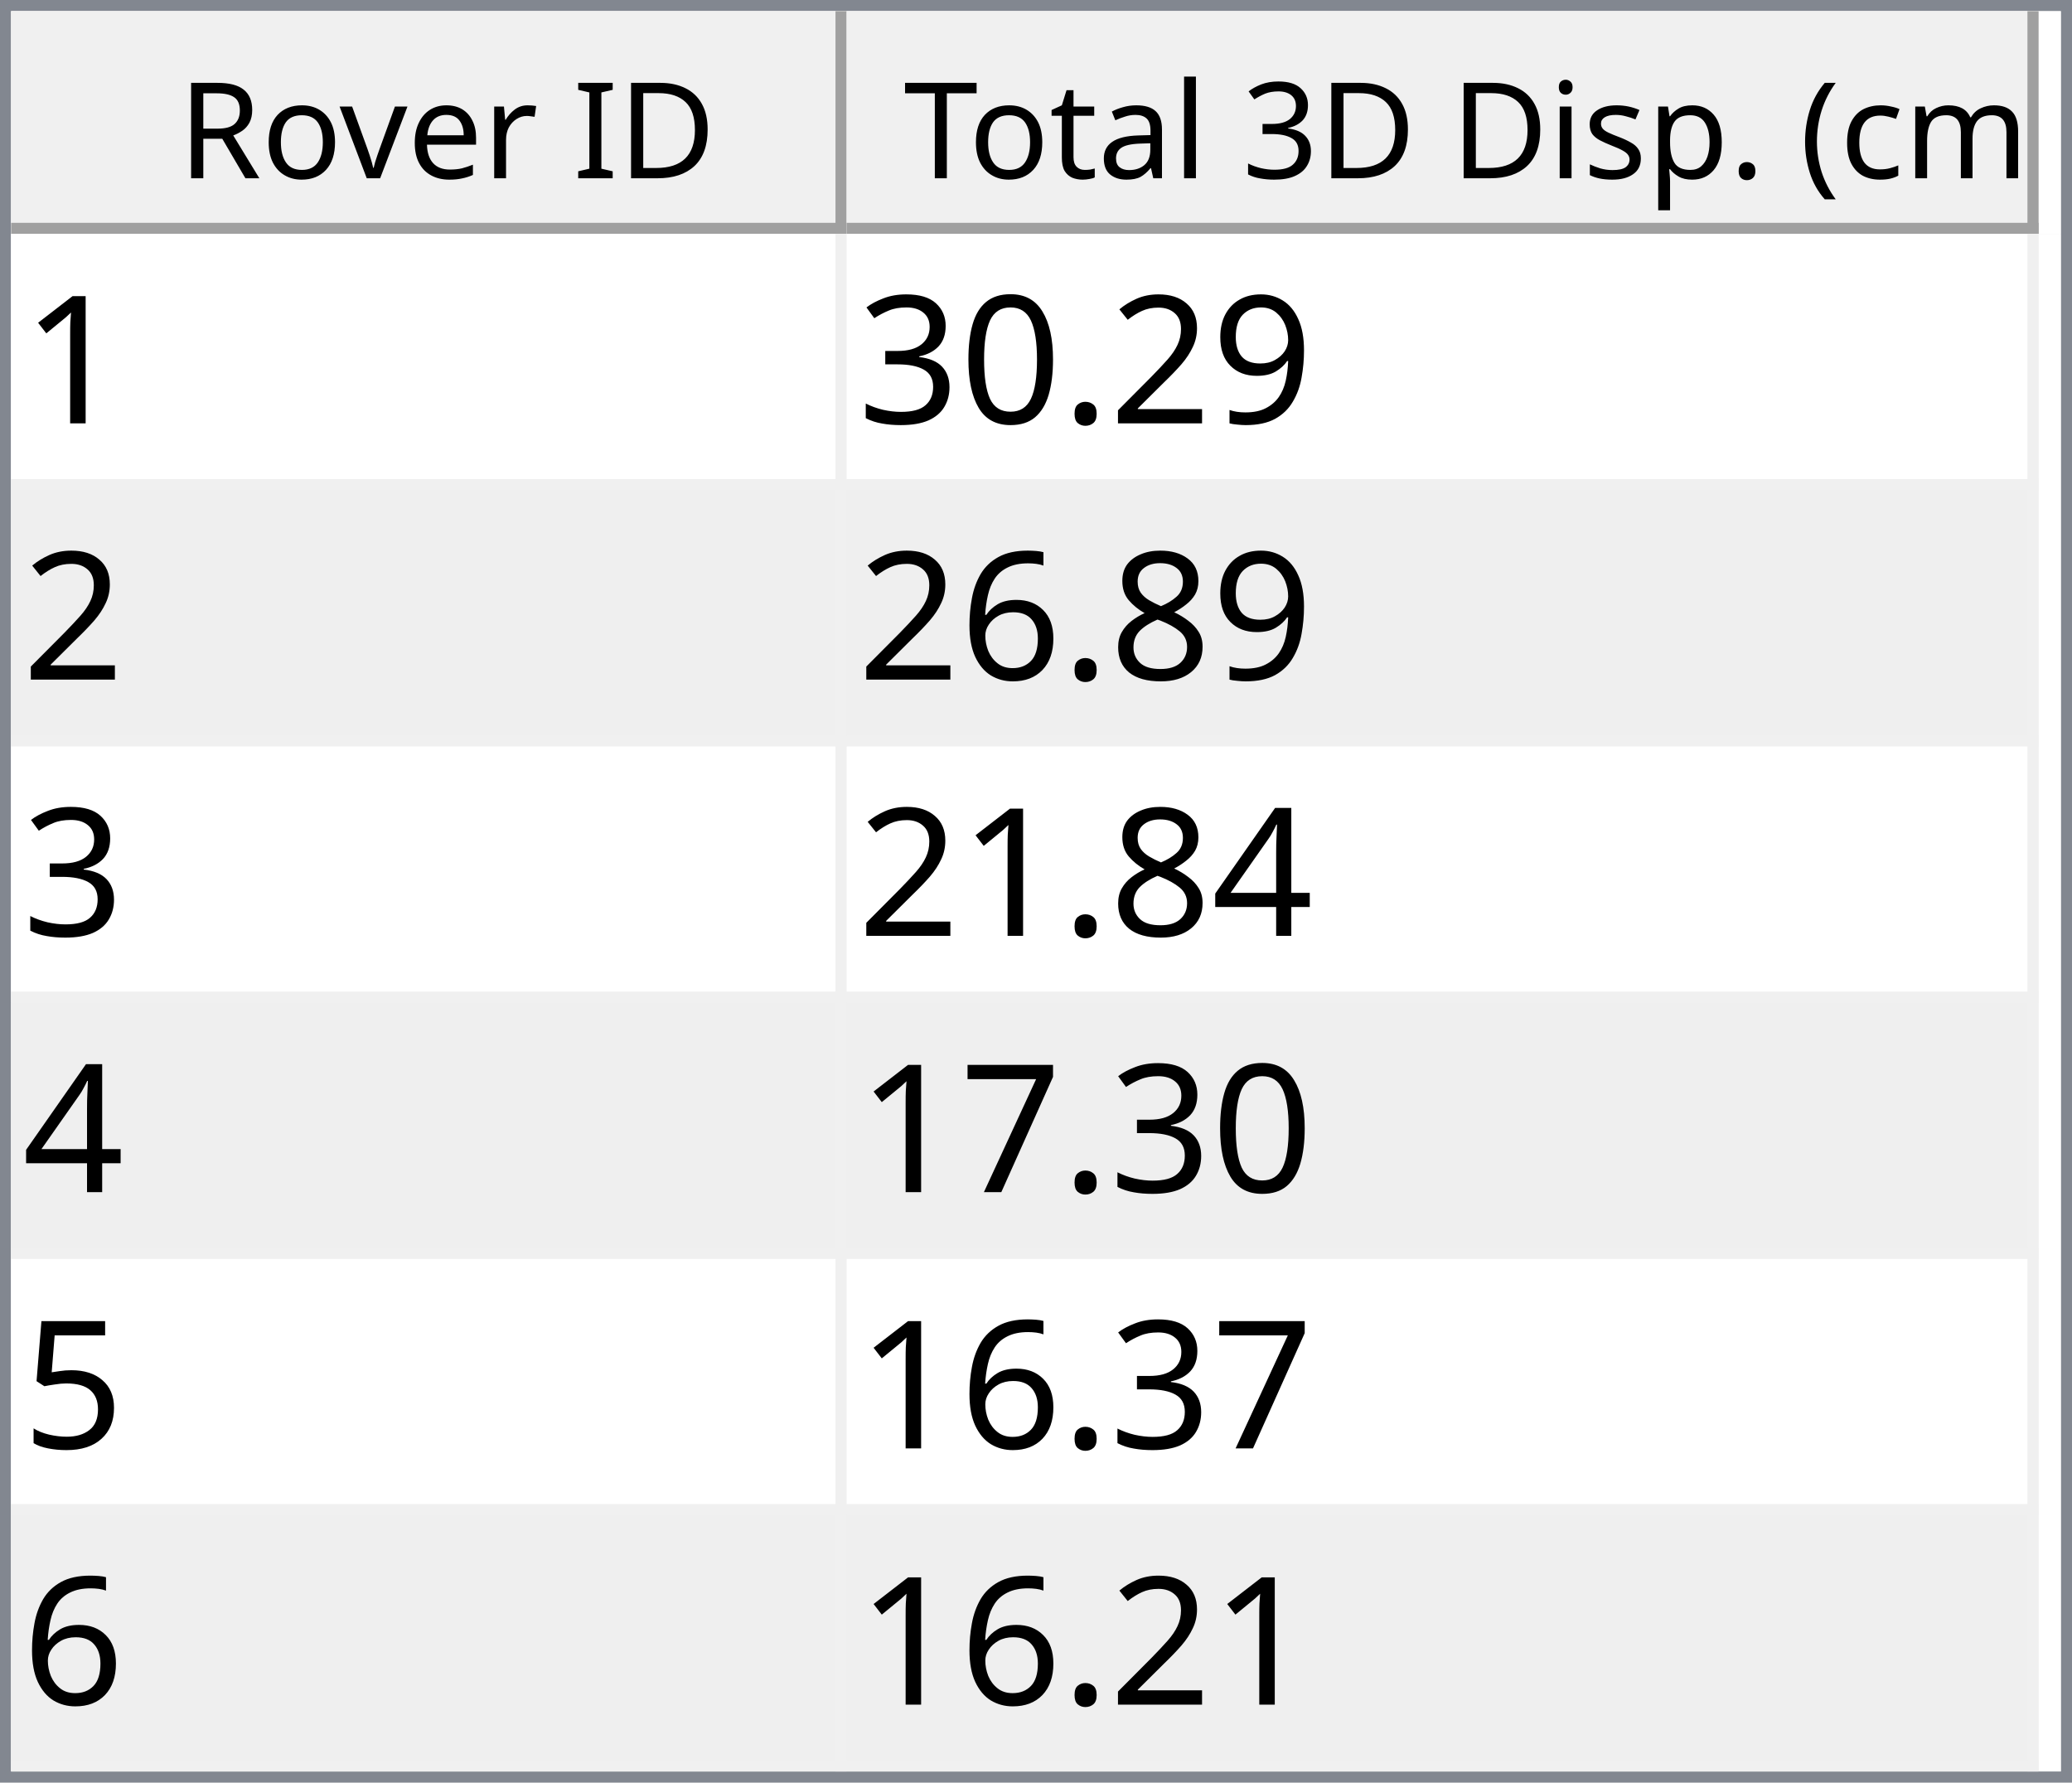
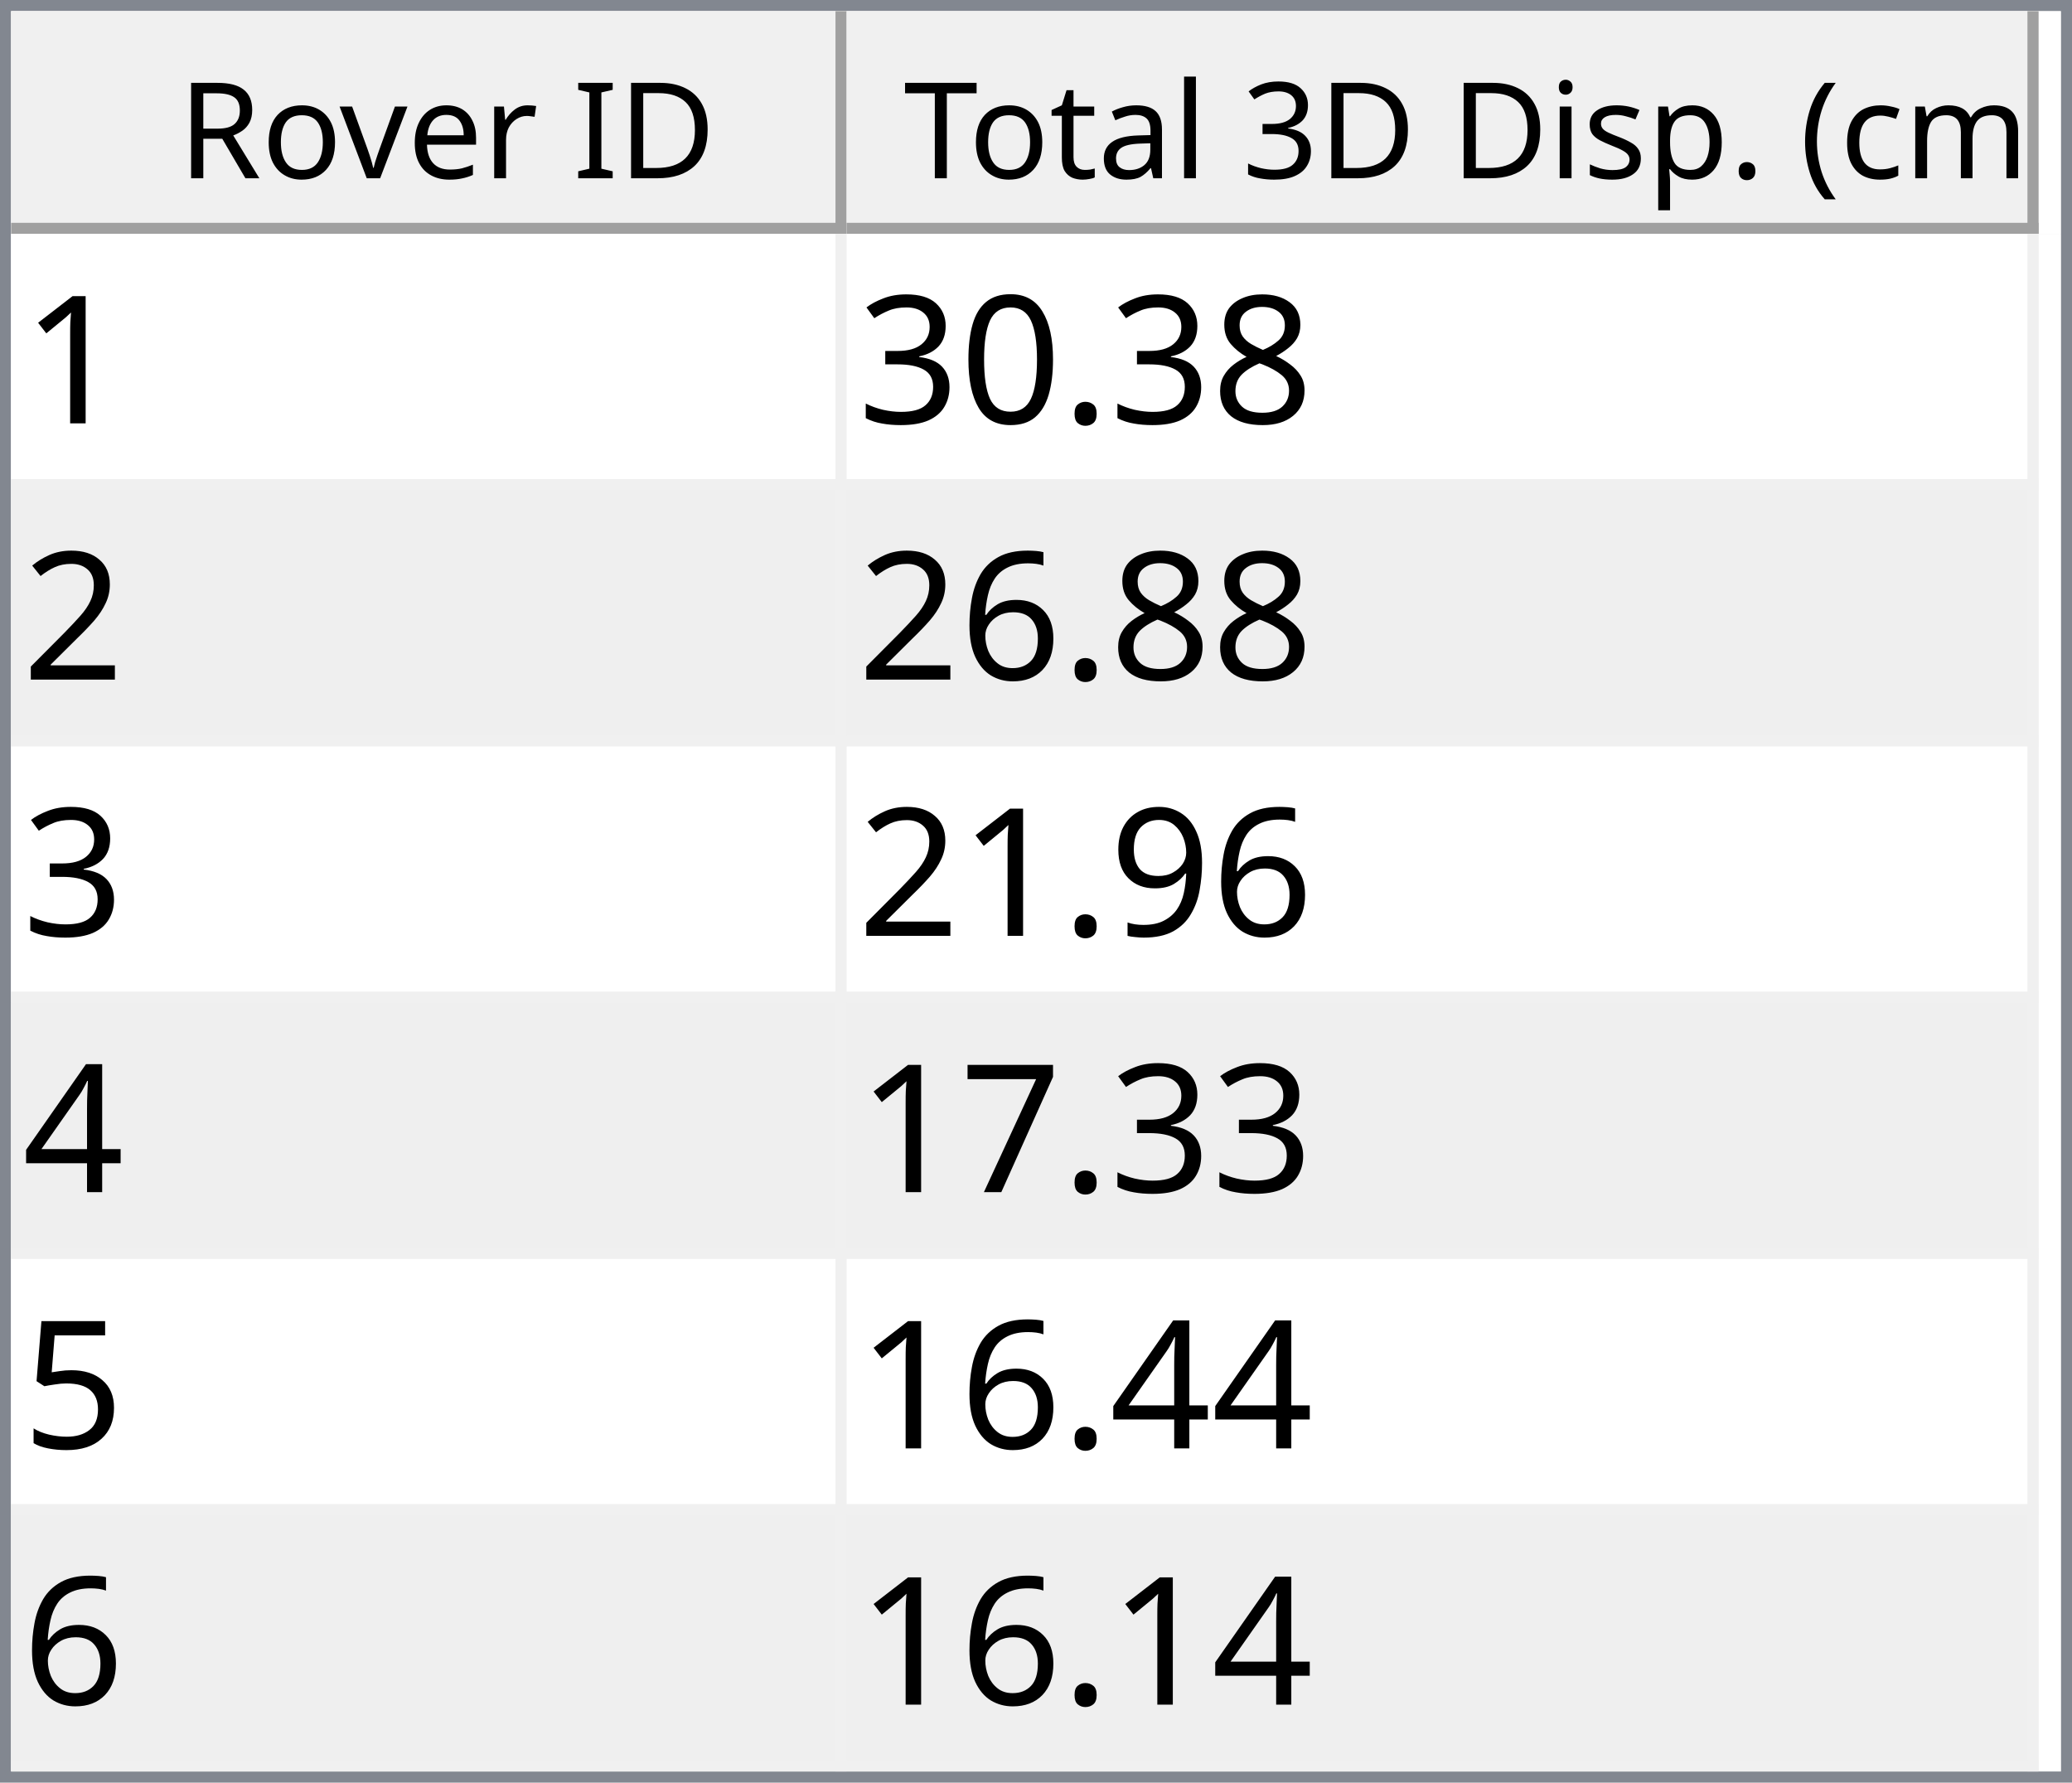
<svg xmlns="http://www.w3.org/2000/svg" style="fill-opacity:1; color-rendering:auto; color-interpolation:auto; text-rendering:auto; stroke:black; stroke-linecap:square; stroke-miterlimit:10; shape-rendering:auto; stroke-opacity:1; fill:black; stroke-dasharray:none; font-weight:normal; stroke-width:1; font-family:'Dialog'; font-style:normal; stroke-linejoin:miter; font-size:12px; stroke-dashoffset:0; image-rendering:auto;" width="186" height="160">
  <defs id="genericDefs" />
  <g>
    <defs id="defs1">
      <clipPath clipPathUnits="userSpaceOnUse" id="clipPath1">
        <path d="M0 0 L186 0 L186 160 L0 160 L0 0 Z" />
      </clipPath>
      <clipPath clipPathUnits="userSpaceOnUse" id="clipPath2">
        <path d="M0 0 L0 160 L186 160 L186 0 Z" />
      </clipPath>
      <clipPath clipPathUnits="userSpaceOnUse" id="clipPath3">
        <path d="M0 0 L0 20 L184 20 L184 0 Z" />
      </clipPath>
      <clipPath clipPathUnits="userSpaceOnUse" id="clipPath4">
        <path d="M0 0 L0 20 L75 20 L75 0 Z" />
      </clipPath>
      <clipPath clipPathUnits="userSpaceOnUse" id="clipPath5">
        <path d="M1 1 L1 19 L74 19 L74 1 Z" />
      </clipPath>
      <clipPath clipPathUnits="userSpaceOnUse" id="clipPath6">
        <path d="M0 0 L0 18 L73 18 L73 0 Z" />
      </clipPath>
      <clipPath clipPathUnits="userSpaceOnUse" id="clipPath7">
        <path d="M-0.5 -0.5 L-0.5 19.5 L74.5 19.5 L74.5 -0.5 Z" />
      </clipPath>
      <clipPath clipPathUnits="userSpaceOnUse" id="clipPath8">
        <path d="M0 0 L0 20 L107 20 L107 0 Z" />
      </clipPath>
      <clipPath clipPathUnits="userSpaceOnUse" id="clipPath9">
        <path d="M1 1 L1 19 L106 19 L106 1 Z" />
      </clipPath>
      <clipPath clipPathUnits="userSpaceOnUse" id="clipPath10">
        <path d="M0 0 L0 18 L105 18 L105 0 Z" />
      </clipPath>
      <clipPath clipPathUnits="userSpaceOnUse" id="clipPath11">
        <path d="M-0.5 -0.5 L-0.5 19.5 L106.5 19.5 L106.5 -0.5 Z" />
      </clipPath>
      <clipPath clipPathUnits="userSpaceOnUse" id="clipPath12">
        <path d="M0 0 L0 138 L184 138 L184 0 Z" />
      </clipPath>
      <clipPath clipPathUnits="userSpaceOnUse" id="clipPath13">
        <path d="M0 0 L0 138 L182 138 L182 0 Z" />
      </clipPath>
      <clipPath clipPathUnits="userSpaceOnUse" id="clipPath14">
        <path d="M-0.5 -0.5 L-0.5 137.5 L181.5 137.5 L181.5 -0.5 Z" />
      </clipPath>
      <clipPath clipPathUnits="userSpaceOnUse" id="clipPath15">
        <path d="M0 0 L0 22 L74 22 L74 0 Z" />
      </clipPath>
      <clipPath clipPathUnits="userSpaceOnUse" id="clipPath16">
        <path d="M0 0 L0 22 L106 22 L106 0 Z" />
      </clipPath>
      <font horiz-adv-x="64.551" id="font1">
        <font-face ascent="107.91" descent="25.098" units-per-em="100" style="font-style:normal; font-family:Segoe UI; font-weight:normal;" />
        <missing-glyph horiz-adv-x="64.551" d="M8.109 0 L8.109 68.266 L56.453 68.266 L56.453 0 L8.109 0 ZM15.328 7.234 L49.219 7.234 L49.219 61.031 L15.328 61.031 L15.328 7.234 Z" />
        <glyph unicode="D" horiz-adv-x="70.117" d="M9.188 0 L9.188 70.016 L28.516 70.016 Q65.531 70.016 65.531 35.891 Q65.531 19.672 55.25 9.836 Q44.969 0 27.734 0 L9.188 0 ZM17.391 62.594 L17.391 7.422 L27.828 7.422 Q41.609 7.422 49.273 14.797 Q56.938 22.172 56.938 35.688 Q56.938 62.594 28.328 62.594 L17.391 62.594 Z" />
        <glyph unicode="I" horiz-adv-x="26.611" d="M17.391 0 L9.188 0 L9.188 70.016 L17.391 70.016 L17.391 0 Z" />
        <glyph unicode=" " horiz-adv-x="27.393" d="" />
        <glyph unicode="r" horiz-adv-x="34.766" d="M34.188 41.891 Q32.078 43.5 28.125 43.5 Q23 43.5 19.555 38.672 Q16.109 33.844 16.109 25.484 L16.109 0 L8.109 0 L8.109 50 L16.109 50 L16.109 39.703 L16.312 39.703 Q18.016 44.969 21.531 47.922 Q25.047 50.875 29.391 50.875 Q32.516 50.875 34.188 50.203 L34.188 41.891 Z" />
        <glyph unicode="e" horiz-adv-x="52.295" d="M48.297 23 L12.984 23 Q13.188 14.656 17.484 10.109 Q21.781 5.562 29.297 5.562 Q37.75 5.562 44.828 11.141 L44.828 3.609 Q38.234 -1.172 27.391 -1.172 Q16.797 -1.172 10.742 5.641 Q4.688 12.453 4.688 24.812 Q4.688 36.469 11.305 43.82 Q17.922 51.172 27.734 51.172 Q37.547 51.172 42.922 44.828 Q48.297 38.484 48.297 27.203 L48.297 23 ZM40.094 29.781 Q40.047 36.719 36.75 40.578 Q33.453 44.438 27.594 44.438 Q21.922 44.438 17.969 40.383 Q14.016 36.328 13.094 29.781 L40.094 29.781 Z" />
        <glyph unicode="v" horiz-adv-x="47.9" d="M47.406 50 L27.484 0 L19.625 0 L0.688 50 L9.469 50 L22.172 13.672 Q23.578 9.672 23.922 6.688 L24.125 6.688 Q24.609 10.453 25.688 13.484 L38.969 50 L47.406 50 Z" />
        <glyph unicode="o" horiz-adv-x="58.594" d="M29 -1.172 Q17.922 -1.172 11.305 5.836 Q4.688 12.844 4.688 24.422 Q4.688 37.016 11.57 44.094 Q18.453 51.172 30.172 51.172 Q41.359 51.172 47.633 44.289 Q53.906 37.406 53.906 25.203 Q53.906 13.234 47.141 6.031 Q40.375 -1.172 29 -1.172 ZM29.594 44.438 Q21.875 44.438 17.383 39.188 Q12.891 33.938 12.891 24.703 Q12.891 15.828 17.43 10.695 Q21.969 5.562 29.594 5.562 Q37.359 5.562 41.531 10.594 Q45.703 15.625 45.703 24.906 Q45.703 34.281 41.531 39.359 Q37.359 44.438 29.594 44.438 Z" />
        <glyph unicode="R" horiz-adv-x="59.814" d="M59.375 0 L49.609 0 L37.891 19.625 Q36.281 22.359 34.766 24.289 Q33.25 26.219 31.664 27.438 Q30.078 28.656 28.25 29.219 Q26.422 29.781 24.125 29.781 L17.391 29.781 L17.391 0 L9.188 0 L9.188 70.016 L30.078 70.016 Q34.672 70.016 38.555 68.867 Q42.438 67.719 45.289 65.375 Q48.141 63.031 49.758 59.547 Q51.375 56.062 51.375 51.375 Q51.375 47.703 50.273 44.656 Q49.172 41.609 47.148 39.211 Q45.125 36.812 42.266 35.133 Q39.406 33.453 35.844 32.516 L35.844 32.328 Q37.594 31.547 38.891 30.547 Q40.188 29.547 41.359 28.18 Q42.531 26.812 43.68 25.078 Q44.828 23.344 46.234 21.047 L59.375 0 ZM17.391 62.594 L17.391 37.203 L28.516 37.203 Q31.594 37.203 34.203 38.133 Q36.812 39.062 38.719 40.797 Q40.625 42.531 41.703 45.047 Q42.781 47.562 42.781 50.688 Q42.781 56.297 39.141 59.445 Q35.5 62.594 28.609 62.594 L17.391 62.594 Z" />
        <glyph unicode=")" horiz-adv-x="30.176" d="M8.297 -15.922 L1.172 -15.922 Q16.406 2.344 16.406 26.812 Q16.406 51.469 1.078 70.016 L8.297 70.016 Q23.531 52.156 23.531 26.703 Q23.531 1.375 8.297 -15.922 Z" />
        <glyph unicode="m" horiz-adv-x="86.133" d="M79.109 0 L71.094 0 L71.094 28.719 Q71.094 37.016 68.531 40.727 Q65.969 44.438 59.906 44.438 Q54.781 44.438 51.195 39.75 Q47.609 35.062 47.609 28.516 L47.609 0 L39.594 0 L39.594 29.688 Q39.594 44.438 28.219 44.438 Q22.953 44.438 19.531 40.016 Q16.109 35.594 16.109 28.516 L16.109 0 L8.109 0 L8.109 50 L16.109 50 L16.109 42.094 L16.312 42.094 Q21.625 51.172 31.844 51.172 Q36.969 51.172 40.773 48.312 Q44.578 45.453 46 40.828 Q51.562 51.172 62.594 51.172 Q79.109 51.172 79.109 30.812 L79.109 0 Z" />
        <glyph unicode="c" horiz-adv-x="46.191" d="M42.188 2.297 Q36.422 -1.172 28.516 -1.172 Q17.828 -1.172 11.258 5.789 Q4.688 12.75 4.688 23.828 Q4.688 36.188 11.766 43.68 Q18.844 51.172 30.672 51.172 Q37.25 51.172 42.281 48.734 L42.281 40.531 Q36.719 44.438 30.375 44.438 Q22.703 44.438 17.797 38.945 Q12.891 33.453 12.891 24.516 Q12.891 15.719 17.508 10.641 Q22.125 5.562 29.891 5.562 Q36.422 5.562 42.188 9.906 L42.188 2.297 Z" />
        <glyph unicode="(" horiz-adv-x="30.176" d="M29.109 -15.922 L21.969 -15.922 Q6.844 1.375 6.844 26.703 Q6.844 52.156 21.969 70.016 L29.203 70.016 Q13.875 51.469 13.875 26.812 Q13.875 2.344 29.109 -15.922 Z" />
        <glyph unicode="." horiz-adv-x="21.68" d="M10.891 -1.078 Q8.641 -1.078 7.055 0.539 Q5.469 2.156 5.469 4.391 Q5.469 6.641 7.055 8.273 Q8.641 9.906 10.891 9.906 Q13.188 9.906 14.797 8.273 Q16.406 6.641 16.406 4.391 Q16.406 2.156 14.797 0.539 Q13.188 -1.078 10.891 -1.078 Z" />
        <glyph unicode="p" horiz-adv-x="58.789" d="M16.312 7.234 L16.109 7.234 L16.109 -23 L8.109 -23 L8.109 50 L16.109 50 L16.109 41.219 L16.312 41.219 Q22.219 51.172 33.594 51.172 Q43.266 51.172 48.688 44.461 Q54.109 37.75 54.109 26.469 Q54.109 13.922 48 6.375 Q41.891 -1.172 31.297 -1.172 Q21.578 -1.172 16.312 7.234 ZM16.109 27.391 L16.109 20.406 Q16.109 14.203 20.141 9.883 Q24.172 5.562 30.375 5.562 Q37.641 5.562 41.773 11.133 Q45.906 16.703 45.906 26.609 Q45.906 34.969 42.047 39.703 Q38.188 44.438 31.594 44.438 Q24.609 44.438 20.359 39.578 Q16.109 34.719 16.109 27.391 Z" />
        <glyph unicode="s" horiz-adv-x="42.432" d="M5.078 1.812 L5.078 10.406 Q11.625 5.562 19.484 5.562 Q30.031 5.562 30.031 12.594 Q30.031 14.594 29.125 15.992 Q28.219 17.391 26.68 18.461 Q25.141 19.531 23.07 20.383 Q21 21.234 18.609 22.172 Q15.281 23.484 12.766 24.828 Q10.25 26.172 8.57 27.859 Q6.891 29.547 6.031 31.695 Q5.172 33.844 5.172 36.719 Q5.172 40.234 6.789 42.945 Q8.406 45.656 11.086 47.484 Q13.766 49.312 17.211 50.242 Q20.656 51.172 24.312 51.172 Q30.812 51.172 35.938 48.922 L35.938 40.828 Q30.422 44.438 23.25 44.438 Q21 44.438 19.195 43.922 Q17.391 43.406 16.094 42.477 Q14.797 41.547 14.086 40.258 Q13.375 38.969 13.375 37.406 Q13.375 35.453 14.086 34.133 Q14.797 32.812 16.164 31.789 Q17.531 30.766 19.484 29.938 Q21.438 29.109 23.922 28.125 Q27.25 26.859 29.883 25.516 Q32.516 24.172 34.375 22.484 Q36.234 20.797 37.234 18.602 Q38.234 16.406 38.234 13.375 Q38.234 9.672 36.602 6.938 Q34.969 4.203 32.234 2.398 Q29.5 0.594 25.93 -0.289 Q22.359 -1.172 18.453 -1.172 Q10.75 -1.172 5.078 1.812 Z" />
        <glyph unicode="i" horiz-adv-x="24.219" d="M12.203 62.703 Q10.062 62.703 8.547 64.164 Q7.031 65.625 7.031 67.875 Q7.031 70.125 8.547 71.609 Q10.062 73.094 12.203 73.094 Q14.406 73.094 15.945 71.609 Q17.484 70.125 17.484 67.875 Q17.484 65.719 15.945 64.211 Q14.406 62.703 12.203 62.703 ZM16.109 0 L8.109 0 L8.109 50 L16.109 50 L16.109 0 Z" />
        <glyph unicode="3" horiz-adv-x="53.906" d="M46.531 19.828 Q46.531 15.094 44.75 11.211 Q42.969 7.328 39.719 4.57 Q36.469 1.812 31.93 0.297 Q27.391 -1.219 21.922 -1.219 Q11.922 -1.219 6 2.594 L6 11.188 Q13.094 5.609 22.219 5.609 Q25.875 5.609 28.828 6.539 Q31.781 7.469 33.906 9.227 Q36.031 10.984 37.18 13.477 Q38.328 15.969 38.328 19.094 Q38.328 32.812 18.797 32.812 L12.984 32.812 L12.984 39.594 L18.5 39.594 Q35.797 39.594 35.797 52.484 Q35.797 64.406 22.609 64.406 Q15.188 64.406 8.688 59.422 L8.688 67.188 Q15.375 71.188 24.609 71.188 Q29 71.188 32.57 69.969 Q36.141 68.75 38.68 66.555 Q41.219 64.359 42.609 61.281 Q44 58.203 44 54.5 Q44 40.672 30.031 36.719 L30.031 36.531 Q33.594 36.141 36.625 34.797 Q39.656 33.453 41.852 31.305 Q44.047 29.156 45.289 26.25 Q46.531 23.344 46.531 19.828 Z" />
        <glyph unicode="l" horiz-adv-x="24.219" d="M16.109 0 L8.109 0 L8.109 74.031 L16.109 74.031 L16.109 0 Z" />
        <glyph unicode="a" horiz-adv-x="50.879" d="M43.891 0 L35.891 0 L35.891 7.812 L35.688 7.812 Q30.469 -1.172 20.312 -1.172 Q12.844 -1.172 8.617 2.781 Q4.391 6.734 4.391 13.281 Q4.391 27.297 20.906 29.594 L35.891 31.688 Q35.891 44.438 25.594 44.438 Q16.547 44.438 9.281 38.281 L9.281 46.484 Q16.656 51.172 26.266 51.172 Q43.891 51.172 43.891 32.516 L43.891 0 ZM35.891 25.297 L23.828 23.641 Q18.266 22.859 15.43 20.875 Q12.594 18.891 12.594 13.875 Q12.594 10.203 15.211 7.883 Q17.828 5.562 22.172 5.562 Q28.125 5.562 32.008 9.742 Q35.891 13.922 35.891 20.312 L35.891 25.297 Z" />
        <glyph unicode="t" horiz-adv-x="33.887" d="M31.297 0.484 Q28.469 -1.078 23.828 -1.078 Q10.688 -1.078 10.688 13.578 L10.688 43.172 L2.094 43.172 L2.094 50 L10.688 50 L10.688 62.203 L18.703 64.797 L18.703 50 L31.297 50 L31.297 43.172 L18.703 43.172 L18.703 14.984 Q18.703 9.969 20.414 7.82 Q22.125 5.672 26.078 5.672 Q29.109 5.672 31.297 7.328 L31.297 0.484 Z" />
        <glyph unicode="T" horiz-adv-x="52.393" d="M50.594 62.594 L30.375 62.594 L30.375 0 L22.172 0 L22.172 62.594 L2 62.594 L2 70.016 L50.594 70.016 L50.594 62.594 Z" />
      </font>
      <font horiz-adv-x="75.0" id="font2">
        <font-face ascent="100.537" descent="21.973" units-per-em="100" style="font-style:normal; font-family:sans-serif; font-weight:normal;" />
        <missing-glyph horiz-adv-x="75.0" d="M12.5 0 L12.5 62.5 L62.5 62.5 L62.5 0 L12.5 0 ZM14.062 1.562 L60.938 1.562 L60.938 60.938 L14.062 60.938 L14.062 1.562 Z" />
        <glyph unicode="1" horiz-adv-x="55.615" d="M37.25 0 L28.469 0 L28.469 56 Q25.297 52.984 20.141 49.953 Q14.984 46.922 10.891 45.406 L10.891 53.906 Q18.266 57.375 23.781 62.305 Q29.297 67.234 31.594 71.875 L37.25 71.875 L37.25 0 Z" />
-         <glyph unicode="9" horiz-adv-x="55.615" d="M5.469 16.547 L13.922 17.328 Q14.984 11.375 18.016 8.688 Q21.047 6 25.781 6 Q29.828 6 32.883 7.859 Q35.938 9.719 37.891 12.82 Q39.844 15.922 41.164 21.195 Q42.484 26.469 42.484 31.938 Q42.484 32.516 42.438 33.688 Q39.797 29.5 35.234 26.883 Q30.672 24.266 25.344 24.266 Q16.453 24.266 10.305 30.711 Q4.156 37.156 4.156 47.703 Q4.156 58.594 10.578 65.234 Q17 71.875 26.656 71.875 Q33.641 71.875 39.43 68.117 Q45.219 64.359 48.219 57.398 Q51.219 50.438 51.219 37.25 Q51.219 23.531 48.242 15.406 Q45.266 7.281 39.383 3.031 Q33.5 -1.219 25.594 -1.219 Q17.188 -1.219 11.867 3.445 Q6.547 8.109 5.469 16.547 ZM41.453 48.141 Q41.453 55.719 37.43 60.156 Q33.406 64.594 27.734 64.594 Q21.875 64.594 17.531 59.812 Q13.188 55.031 13.188 47.406 Q13.188 40.578 17.312 36.305 Q21.438 32.031 27.484 32.031 Q33.594 32.031 37.523 36.305 Q41.453 40.578 41.453 48.141 Z" />
-         <glyph unicode="2" horiz-adv-x="55.615" d="M50.344 8.453 L50.344 0 L3.031 0 Q2.938 3.172 4.047 6.109 Q5.859 10.938 9.836 15.625 Q13.812 20.312 21.344 26.469 Q33.016 36.031 37.117 41.625 Q41.219 47.219 41.219 52.203 Q41.219 57.422 37.477 61.008 Q33.734 64.594 27.734 64.594 Q21.391 64.594 17.578 60.789 Q13.766 56.984 13.719 50.25 L4.688 51.172 Q5.609 61.281 11.664 66.578 Q17.719 71.875 27.938 71.875 Q38.234 71.875 44.242 66.164 Q50.25 60.453 50.25 52 Q50.25 47.703 48.492 43.555 Q46.734 39.406 42.656 34.812 Q38.578 30.219 29.109 22.219 Q21.188 15.578 18.945 13.211 Q16.703 10.844 15.234 8.453 L50.344 8.453 Z" />
+         <glyph unicode="8" horiz-adv-x="55.615" d="M17.672 38.812 Q12.203 40.828 9.57 44.539 Q6.938 48.25 6.938 53.422 Q6.938 61.234 12.555 66.555 Q18.172 71.875 27.484 71.875 Q36.859 71.875 42.578 66.43 Q48.297 60.984 48.297 53.172 Q48.297 48.188 45.68 44.508 Q43.062 40.828 37.75 38.812 Q44.344 36.672 47.781 31.883 Q51.219 27.094 51.219 20.453 Q51.219 11.281 44.727 5.031 Q38.234 -1.219 27.641 -1.219 Q17.047 -1.219 10.547 5.055 Q4.047 11.328 4.047 20.703 Q4.047 27.688 7.594 32.398 Q11.141 37.109 17.672 38.812 ZM15.922 53.719 Q15.922 48.641 19.195 45.414 Q22.469 42.188 27.688 42.188 Q32.766 42.188 36.016 45.383 Q39.266 48.578 39.266 53.219 Q39.266 58.062 35.914 61.359 Q32.562 64.656 27.594 64.656 Q22.562 64.656 19.242 61.43 Q15.922 58.203 15.922 53.719 ZM13.094 20.656 Q13.094 16.891 14.875 13.375 Q16.656 9.859 20.172 7.93 Q23.688 6 27.734 6 Q34.031 6 38.133 10.055 Q42.234 14.109 42.234 20.359 Q42.234 26.703 38.016 30.859 Q33.797 35.016 27.438 35.016 Q21.234 35.016 17.164 30.914 Q13.094 26.812 13.094 20.656 Z" />
        <glyph unicode="." horiz-adv-x="27.783" d="M9.078 0 L9.078 10.016 L19.094 10.016 L19.094 0 L9.078 0 Z" />
        <glyph unicode="0" horiz-adv-x="55.615" d="M4.156 35.297 Q4.156 48 6.766 55.742 Q9.375 63.484 14.523 67.68 Q19.672 71.875 27.484 71.875 Q33.25 71.875 37.594 69.555 Q41.938 67.234 44.773 62.867 Q47.609 58.5 49.219 52.227 Q50.828 45.953 50.828 35.297 Q50.828 22.703 48.242 14.969 Q45.656 7.234 40.508 3.008 Q35.359 -1.219 27.484 -1.219 Q17.141 -1.219 11.234 6.203 Q4.156 15.141 4.156 35.297 ZM13.188 35.297 Q13.188 17.672 17.312 11.836 Q21.438 6 27.484 6 Q33.547 6 37.672 11.859 Q41.797 17.719 41.797 35.297 Q41.797 52.984 37.672 58.789 Q33.547 64.594 27.391 64.594 Q21.344 64.594 17.719 59.469 Q13.188 52.938 13.188 35.297 Z" />
        <glyph unicode="3" horiz-adv-x="55.615" d="M4.203 18.891 L12.984 20.062 Q14.5 12.594 18.141 9.297 Q21.781 6 27 6 Q33.203 6 37.477 10.297 Q41.75 14.594 41.75 20.953 Q41.75 27 37.797 30.93 Q33.844 34.859 27.734 34.859 Q25.25 34.859 21.531 33.891 L22.516 41.609 Q23.391 41.5 23.922 41.5 Q29.547 41.5 34.039 44.43 Q38.531 47.359 38.531 53.469 Q38.531 58.297 35.258 61.477 Q31.984 64.656 26.812 64.656 Q21.688 64.656 18.266 61.43 Q14.844 58.203 13.875 51.766 L5.078 53.328 Q6.688 62.156 12.398 67.016 Q18.109 71.875 26.609 71.875 Q32.469 71.875 37.398 69.359 Q42.328 66.844 44.945 62.5 Q47.562 58.156 47.562 53.266 Q47.562 48.641 45.07 44.828 Q42.578 41.016 37.703 38.766 Q44.047 37.312 47.562 32.695 Q51.078 28.078 51.078 21.141 Q51.078 11.766 44.242 5.25 Q37.406 -1.266 26.953 -1.266 Q17.531 -1.266 11.305 4.352 Q5.078 9.969 4.203 18.891 Z" />
-         <glyph unicode="8" horiz-adv-x="55.615" d="M17.672 38.812 Q12.203 40.828 9.57 44.539 Q6.938 48.25 6.938 53.422 Q6.938 61.234 12.555 66.555 Q18.172 71.875 27.484 71.875 Q36.859 71.875 42.578 66.43 Q48.297 60.984 48.297 53.172 Q48.297 48.188 45.68 44.508 Q43.062 40.828 37.75 38.812 Q44.344 36.672 47.781 31.883 Q51.219 27.094 51.219 20.453 Q51.219 11.281 44.727 5.031 Q38.234 -1.219 27.641 -1.219 Q17.047 -1.219 10.547 5.055 Q4.047 11.328 4.047 20.703 Q4.047 27.688 7.594 32.398 Q11.141 37.109 17.672 38.812 ZM15.922 53.719 Q15.922 48.641 19.195 45.414 Q22.469 42.188 27.688 42.188 Q32.766 42.188 36.016 45.383 Q39.266 48.578 39.266 53.219 Q39.266 58.062 35.914 61.359 Q32.562 64.656 27.594 64.656 Q22.562 64.656 19.242 61.43 Q15.922 58.203 15.922 53.719 ZM13.094 20.656 Q13.094 16.891 14.875 13.375 Q16.656 9.859 20.172 7.93 Q23.688 6 27.734 6 Q34.031 6 38.133 10.055 Q42.234 14.109 42.234 20.359 Q42.234 26.703 38.016 30.859 Q33.797 35.016 27.438 35.016 Q21.234 35.016 17.164 30.914 Q13.094 26.812 13.094 20.656 Z" />
+         <glyph unicode="2" horiz-adv-x="55.615" d="M50.344 8.453 L50.344 0 L3.031 0 Q2.938 3.172 4.047 6.109 Q5.859 10.938 9.836 15.625 Q13.812 20.312 21.344 26.469 Q33.016 36.031 37.117 41.625 Q41.219 47.219 41.219 52.203 Q41.219 57.422 37.477 61.008 Q33.734 64.594 27.734 64.594 Q21.391 64.594 17.578 60.789 Q13.766 56.984 13.719 50.25 L4.688 51.172 Q5.609 61.281 11.664 66.578 Q17.719 71.875 27.938 71.875 Q38.234 71.875 44.242 66.164 Q50.25 60.453 50.25 52 Q50.25 47.703 48.492 43.555 Q46.734 39.406 42.656 34.812 Q38.578 30.219 29.109 22.219 Q21.188 15.578 18.945 13.211 Q16.703 10.844 15.234 8.453 L50.344 8.453 Z" />
        <glyph unicode="6" horiz-adv-x="55.615" d="M49.75 54.047 L41.016 53.375 Q39.844 58.547 37.703 60.891 Q34.125 64.656 28.906 64.656 Q24.703 64.656 21.531 62.312 Q17.391 59.281 14.992 53.469 Q12.594 47.656 12.5 36.922 Q15.672 41.75 20.266 44.094 Q24.859 46.438 29.891 46.438 Q38.672 46.438 44.852 39.969 Q51.031 33.5 51.031 23.25 Q51.031 16.5 48.125 10.719 Q45.219 4.938 40.141 1.859 Q35.062 -1.219 28.609 -1.219 Q17.625 -1.219 10.695 6.859 Q3.766 14.938 3.766 33.5 Q3.766 54.25 11.422 63.672 Q18.109 71.875 29.438 71.875 Q37.891 71.875 43.289 67.141 Q48.688 62.406 49.75 54.047 ZM13.875 23.188 Q13.875 18.656 15.797 14.508 Q17.719 10.359 21.188 8.18 Q24.656 6 28.469 6 Q34.031 6 38.039 10.492 Q42.047 14.984 42.047 22.703 Q42.047 30.125 38.086 34.398 Q34.125 38.672 28.125 38.672 Q22.172 38.672 18.023 34.398 Q13.875 30.125 13.875 23.188 Z" />
+         <glyph unicode="9" horiz-adv-x="55.615" d="M5.469 16.547 L13.922 17.328 Q14.984 11.375 18.016 8.688 Q21.047 6 25.781 6 Q29.828 6 32.883 7.859 Q35.938 9.719 37.891 12.82 Q39.844 15.922 41.164 21.195 Q42.484 26.469 42.484 31.938 Q42.484 32.516 42.438 33.688 Q39.797 29.5 35.234 26.883 Q30.672 24.266 25.344 24.266 Q16.453 24.266 10.305 30.711 Q4.156 37.156 4.156 47.703 Q4.156 58.594 10.578 65.234 Q17 71.875 26.656 71.875 Q33.641 71.875 39.43 68.117 Q45.219 64.359 48.219 57.398 Q51.219 50.438 51.219 37.25 Q51.219 23.531 48.242 15.406 Q45.266 7.281 39.383 3.031 Q33.5 -1.219 25.594 -1.219 Q17.188 -1.219 11.867 3.445 Q6.547 8.109 5.469 16.547 ZM41.453 48.141 Q41.453 55.719 37.43 60.156 Q33.406 64.594 27.734 64.594 Q21.875 64.594 17.531 59.812 Q13.188 55.031 13.188 47.406 Q13.188 40.578 17.312 36.305 Q21.438 32.031 27.484 32.031 Q33.594 32.031 37.523 36.305 Q41.453 40.578 41.453 48.141 Z" />
        <glyph unicode="4" horiz-adv-x="55.615" d="M32.328 0 L32.328 17.141 L1.266 17.141 L1.266 25.203 L33.938 71.578 L41.109 71.578 L41.109 25.203 L50.781 25.203 L50.781 17.141 L41.109 17.141 L41.109 0 L32.328 0 ZM32.328 25.203 L32.328 57.469 L9.906 25.203 L32.328 25.203 Z" />
        <glyph unicode="7" horiz-adv-x="55.615" d="M4.734 62.203 L4.734 70.656 L51.078 70.656 L51.078 63.812 Q44.234 56.547 37.523 44.484 Q30.812 32.422 27.156 19.672 Q24.516 10.688 23.781 0 L14.75 0 Q14.891 8.453 18.062 20.414 Q21.234 32.375 27.172 43.484 Q33.109 54.594 39.797 62.203 L4.734 62.203 Z" />
        <glyph unicode="5" horiz-adv-x="55.615" d="M4.156 18.75 L13.375 19.531 Q14.406 12.797 18.141 9.398 Q21.875 6 27.156 6 Q33.5 6 37.891 10.789 Q42.281 15.578 42.281 23.484 Q42.281 31 38.062 35.352 Q33.844 39.703 27 39.703 Q22.75 39.703 19.336 37.773 Q15.922 35.844 13.969 32.766 L5.719 33.844 L12.641 70.609 L48.25 70.609 L48.25 62.203 L19.672 62.203 L15.828 42.969 Q22.266 47.469 29.344 47.469 Q38.719 47.469 45.164 40.969 Q51.609 34.469 51.609 24.266 Q51.609 14.547 45.953 7.469 Q39.062 -1.219 27.156 -1.219 Q17.391 -1.219 11.211 4.25 Q5.031 9.719 4.156 18.75 Z" />
      </font>
    </defs>
    <g style="fill:white; stroke:white;">
      <rect x="0" y="0" width="186" style="clip-path:url(#clipPath1); stroke:none;" height="160" />
    </g>
    <g style="fill:white; text-rendering:optimizeSpeed; color-rendering:optimizeSpeed; image-rendering:optimizeSpeed; shape-rendering:crispEdges; stroke:white; color-interpolation:sRGB;">
      <rect x="0" width="186" height="160" y="0" style="stroke:none;" />
      <path style="stroke:none;" d="M0 160 L186 160 L186 0 L0 0 Z" />
    </g>
    <g style="fill:rgb(240,240,240); font-family:'Segoe UI'; stroke:rgb(240,240,240);">
      <rect x="0" y="0" width="186" style="clip-path:url(#clipPath2); stroke:none;" height="160" />
    </g>
    <g style="fill:rgb(130,135,144); font-family:'Segoe UI'; stroke:rgb(130,135,144);">
      <path d="M0 0 L186 0 L186 160 L0 160 L0 0 ZM1 1 L185 1 L185 159 L1 159 L1 1 Z" style="fill-rule:evenodd; clip-path:url(#clipPath2); stroke:none;" />
    </g>
    <g style="fill:white; font-family:'Segoe UI'; stroke:white;" transform="translate(1,1)">
      <rect x="0" y="0" width="184" style="clip-path:url(#clipPath3); stroke:none;" height="20" />
    </g>
    <g style="fill:rgb(240,240,240); font-family:'Segoe UI'; stroke:rgb(240,240,240);" transform="translate(1,1)">
      <rect x="0" y="0" width="75" style="clip-path:url(#clipPath4); stroke:none;" height="20" />
    </g>
    <g style="font-family:'Segoe UI';" transform="translate(2,2)">
      <text x="14" xml:space="preserve" y="14" style="clip-path:url(#clipPath6); stroke:none;">Rover ID</text>
    </g>
    <g style="fill:rgb(160,160,160); font-family:'Segoe UI'; stroke:rgb(160,160,160); stroke-linejoin:bevel;" transform="translate(1.5,1.5)">
      <line x1="74" x2="74" y1="0" style="fill:none; clip-path:url(#clipPath7);" y2="19" />
    </g>
    <g style="fill:rgb(160,160,160); font-family:'Segoe UI'; stroke:rgb(160,160,160); stroke-linejoin:bevel;" transform="matrix(1,0,0,1,1,1) translate(0.5,0.5)">
      <line x1="0" x2="74" y1="19" style="fill:none; clip-path:url(#clipPath7);" y2="19" />
    </g>
    <g style="fill:rgb(240,240,240); font-family:'Segoe UI'; stroke:rgb(240,240,240);" transform="translate(76,1)">
      <rect x="0" y="0" width="107" style="clip-path:url(#clipPath8); stroke:none;" height="20" />
    </g>
    <g style="font-family:'Segoe UI';" transform="translate(77,2)">
      <text x="1" xml:space="preserve" y="14" style="clip-path:url(#clipPath10); stroke:none;"> Total 3D Disp. (cm)</text>
    </g>
    <g style="fill:rgb(160,160,160); font-family:'Segoe UI'; stroke:rgb(160,160,160); stroke-linejoin:bevel;" transform="translate(76.5,1.5)">
      <line x1="106" x2="106" y1="0" style="fill:none; clip-path:url(#clipPath11);" y2="19" />
    </g>
    <g style="fill:rgb(160,160,160); font-family:'Segoe UI'; stroke:rgb(160,160,160); stroke-linejoin:bevel;" transform="matrix(1,0,0,1,76,1) translate(0.5,0.5)">
      <line x1="0" x2="106" y1="19" style="fill:none; clip-path:url(#clipPath11);" y2="19" />
    </g>
    <g style="fill:white; font-family:'Segoe UI'; stroke:white;" transform="translate(1,21)">
      <rect x="0" y="0" width="184" style="clip-path:url(#clipPath12); stroke:none;" height="138" />
    </g>
    <g style="fill:rgb(240,240,240); font-size:16px; font-family:sans-serif; stroke:rgb(240,240,240);" transform="translate(1,21)">
      <rect x="0" y="0" width="182" style="clip-path:url(#clipPath13); stroke:none;" height="138" />
      <line transform="translate(0.5,0.5)" x1="0" x2="181" y1="22" style="clip-path:url(#clipPath14); fill:none; stroke-linejoin:bevel;" y2="22" />
    </g>
    <g transform="matrix(1,0,0,1,1,21) translate(0.5,0.5)" style="fill:rgb(240,240,240); font-size:16px; font-family:sans-serif; stroke:rgb(240,240,240); stroke-linejoin:bevel;">
      <line x1="0" x2="181" y1="45" style="fill:none; clip-path:url(#clipPath14);" y2="45" />
    </g>
    <g transform="matrix(1,0,0,1,1,21) translate(0.5,0.5)" style="fill:rgb(240,240,240); font-size:16px; font-family:sans-serif; stroke:rgb(240,240,240); stroke-linejoin:bevel;">
      <line x1="0" x2="181" y1="68" style="fill:none; clip-path:url(#clipPath14);" y2="68" />
    </g>
    <g transform="matrix(1,0,0,1,1,21) translate(0.5,0.5)" style="fill:rgb(240,240,240); font-size:16px; font-family:sans-serif; stroke:rgb(240,240,240); stroke-linejoin:bevel;">
      <line x1="0" x2="181" y1="91" style="fill:none; clip-path:url(#clipPath14);" y2="91" />
    </g>
    <g transform="matrix(1,0,0,1,1,21) translate(0.5,0.5)" style="fill:rgb(240,240,240); font-size:16px; font-family:sans-serif; stroke:rgb(240,240,240); stroke-linejoin:bevel;">
      <line x1="0" x2="181" y1="114" style="fill:none; clip-path:url(#clipPath14);" y2="114" />
    </g>
    <g transform="matrix(1,0,0,1,1,21) translate(0.5,0.5)" style="fill:rgb(240,240,240); font-size:16px; font-family:sans-serif; stroke:rgb(240,240,240); stroke-linejoin:bevel;">
      <line x1="0" x2="181" y1="137" style="fill:none; clip-path:url(#clipPath14);" y2="137" />
    </g>
    <g transform="matrix(1,0,0,1,1,21) translate(0.5,0.5)" style="fill:rgb(240,240,240); font-size:16px; font-family:sans-serif; stroke:rgb(240,240,240); stroke-linejoin:bevel;">
      <line x1="74" x2="74" y1="0" style="fill:none; clip-path:url(#clipPath14);" y2="137" />
    </g>
    <g transform="matrix(1,0,0,1,1,21) translate(0.5,0.5)" style="fill:rgb(240,240,240); font-size:16px; font-family:sans-serif; stroke:rgb(240,240,240); stroke-linejoin:bevel;">
      <line x1="181" x2="181" y1="0" style="fill:none; clip-path:url(#clipPath14);" y2="137" />
    </g>
    <g style="fill:white; font-size:16px; font-family:sans-serif; stroke:white;" transform="matrix(1,0,0,1,1,21)">
      <rect x="0" y="0" width="74" style="clip-path:url(#clipPath15); stroke:none;" height="22" />
      <text x="1" y="17" style="fill:black; clip-path:url(#clipPath15); stroke:none;" xml:space="preserve">1</text>
    </g>
    <g style="fill:white; font-size:16px; font-family:sans-serif; stroke:white;" transform="matrix(1,0,0,1,1,21) translate(75,0)">
      <rect x="0" y="0" width="106" style="clip-path:url(#clipPath16); stroke:none;" height="22" />
-       <text x="1" y="17" style="fill:black; clip-path:url(#clipPath16); stroke:none;" xml:space="preserve">30.29</text>
+       <text x="1" y="17" style="fill:black; clip-path:url(#clipPath16); stroke:none;" xml:space="preserve">30.38</text>
    </g>
    <g style="fill:rgb(239,239,239); font-size:16px; font-family:sans-serif; stroke:rgb(239,239,239);" transform="matrix(1,0,0,1,1,21) translate(0,23)">
      <rect x="0" y="0" width="74" style="clip-path:url(#clipPath15); stroke:none;" height="22" />
      <text x="1" y="17" style="fill:black; clip-path:url(#clipPath15); stroke:none;" xml:space="preserve">2</text>
    </g>
    <g style="fill:rgb(239,239,239); font-size:16px; font-family:sans-serif; stroke:rgb(239,239,239);" transform="matrix(1,0,0,1,1,21) translate(75,23)">
      <rect x="0" y="0" width="106" style="clip-path:url(#clipPath16); stroke:none;" height="22" />
-       <text x="1" y="17" style="fill:black; clip-path:url(#clipPath16); stroke:none;" xml:space="preserve">26.89</text>
+       <text x="1" y="17" style="fill:black; clip-path:url(#clipPath16); stroke:none;" xml:space="preserve">26.88</text>
    </g>
    <g style="fill:white; font-size:16px; font-family:sans-serif; stroke:white;" transform="matrix(1,0,0,1,1,21) translate(0,46)">
      <rect x="0" y="0" width="74" style="clip-path:url(#clipPath15); stroke:none;" height="22" />
      <text x="1" y="17" style="fill:black; clip-path:url(#clipPath15); stroke:none;" xml:space="preserve">3</text>
    </g>
    <g style="fill:white; font-size:16px; font-family:sans-serif; stroke:white;" transform="matrix(1,0,0,1,1,21) translate(75,46)">
      <rect x="0" y="0" width="106" style="clip-path:url(#clipPath16); stroke:none;" height="22" />
-       <text x="1" y="17" style="fill:black; clip-path:url(#clipPath16); stroke:none;" xml:space="preserve">21.84</text>
+       <text x="1" y="17" style="fill:black; clip-path:url(#clipPath16); stroke:none;" xml:space="preserve">21.96</text>
    </g>
    <g style="fill:rgb(239,239,239); font-size:16px; font-family:sans-serif; stroke:rgb(239,239,239);" transform="matrix(1,0,0,1,1,21) translate(0,69)">
      <rect x="0" y="0" width="74" style="clip-path:url(#clipPath15); stroke:none;" height="22" />
      <text x="1" y="17" style="fill:black; clip-path:url(#clipPath15); stroke:none;" xml:space="preserve">4</text>
    </g>
    <g style="fill:rgb(239,239,239); font-size:16px; font-family:sans-serif; stroke:rgb(239,239,239);" transform="matrix(1,0,0,1,1,21) translate(75,69)">
      <rect x="0" y="0" width="106" style="clip-path:url(#clipPath16); stroke:none;" height="22" />
-       <text x="1" y="17" style="fill:black; clip-path:url(#clipPath16); stroke:none;" xml:space="preserve">17.30</text>
+       <text x="1" y="17" style="fill:black; clip-path:url(#clipPath16); stroke:none;" xml:space="preserve">17.33</text>
    </g>
    <g style="fill:white; font-size:16px; font-family:sans-serif; stroke:white;" transform="matrix(1,0,0,1,1,21) translate(0,92)">
      <rect x="0" y="0" width="74" style="clip-path:url(#clipPath15); stroke:none;" height="22" />
      <text x="1" y="17" style="fill:black; clip-path:url(#clipPath15); stroke:none;" xml:space="preserve">5</text>
    </g>
    <g style="fill:white; font-size:16px; font-family:sans-serif; stroke:white;" transform="matrix(1,0,0,1,1,21) translate(75,92)">
      <rect x="0" y="0" width="106" style="clip-path:url(#clipPath16); stroke:none;" height="22" />
-       <text x="1" y="17" style="fill:black; clip-path:url(#clipPath16); stroke:none;" xml:space="preserve">16.37</text>
+       <text x="1" y="17" style="fill:black; clip-path:url(#clipPath16); stroke:none;" xml:space="preserve">16.44</text>
    </g>
    <g style="fill:rgb(239,239,239); font-size:16px; font-family:sans-serif; stroke:rgb(239,239,239);" transform="matrix(1,0,0,1,1,21) translate(0,115)">
      <rect x="0" y="0" width="74" style="clip-path:url(#clipPath15); stroke:none;" height="22" />
      <text x="1" y="17" style="fill:black; clip-path:url(#clipPath15); stroke:none;" xml:space="preserve">6</text>
    </g>
    <g style="fill:rgb(239,239,239); font-size:16px; font-family:sans-serif; stroke:rgb(239,239,239);" transform="matrix(1,0,0,1,1,21) translate(75,115)">
      <rect x="0" y="0" width="106" style="clip-path:url(#clipPath16); stroke:none;" height="22" />
-       <text x="1" y="17" style="fill:black; clip-path:url(#clipPath16); stroke:none;" xml:space="preserve">16.21</text>
+       <text x="1" y="17" style="fill:black; clip-path:url(#clipPath16); stroke:none;" xml:space="preserve">16.14</text>
    </g>
  </g>
</svg>
